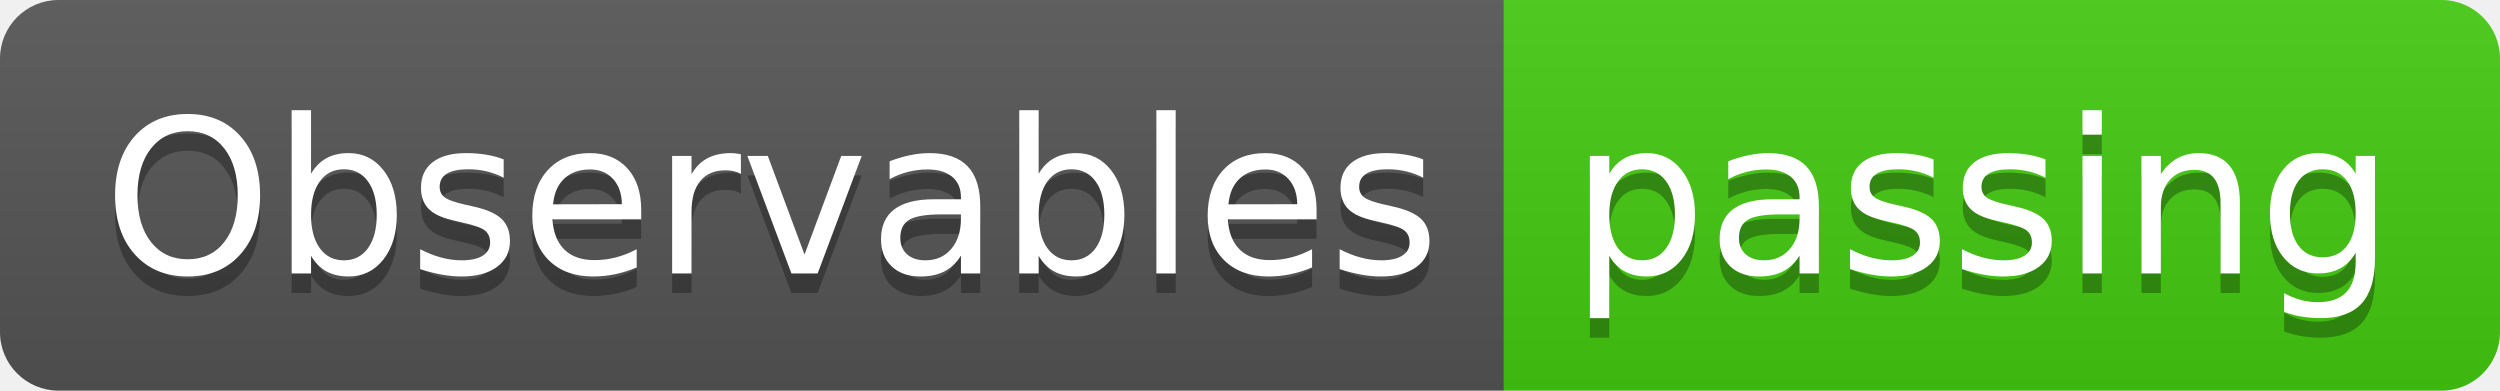
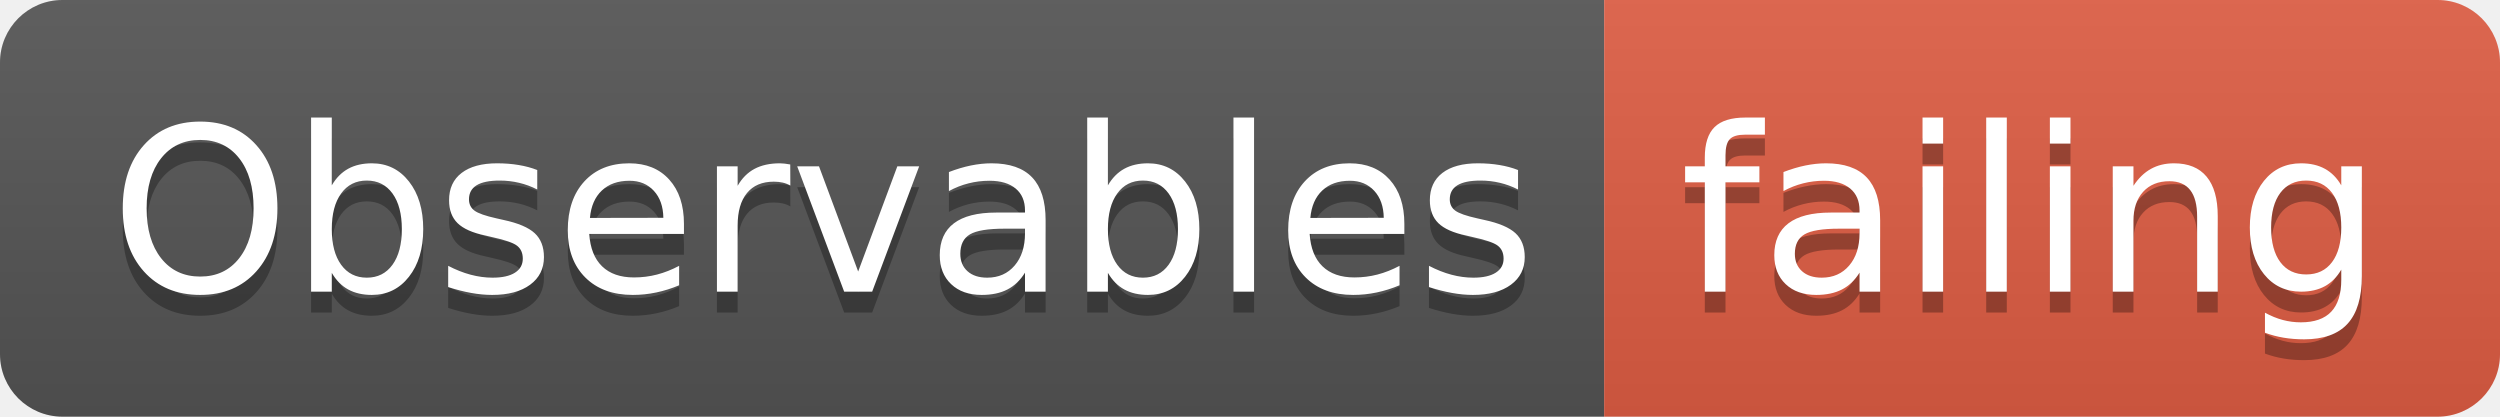
- <svg xmlns="http://www.w3.org/2000/svg" width="128" height="20" role="img" aria-label="Observables: passing">
+ <svg xmlns="http://www.w3.org/2000/svg" width="120" height="20" role="img" aria-label="Observables: failing">
  <linearGradient id="s" x2="0" y2="100%">
    <stop offset="0" stop-color="#bbb" stop-opacity=".1" />
    <stop offset="1" stop-opacity=".1" />
  </linearGradient>
  <clipPath id="r">
-     <rect width="128" height="20" rx="3" fill="#fff" />
+     <rect width="120" height="20" rx="3" fill="#fff" />
  </clipPath>
  <g clip-path="url(#r)">
    <rect width="77" height="20" fill="#555" />
-     <rect x="77" width="51" height="20" fill="#4c1" />
-     <rect width="128" height="20" fill="url(#s)" />
+     <rect x="77" width="43" height="20" fill="#e05d44" />
+     <rect width="120" height="20" fill="url(#s)" />
  </g>
  <g fill="#fff" text-anchor="middle" font-family="Verdana,Geneva,DejaVu Sans,sans-serif" text-rendering="geometricPrecision" font-size="110">
    <text aria-hidden="true" x="395" y="150" fill="#010101" fill-opacity=".3" transform="scale(.1)" textLength="670">Observables</text>
    <text x="395" y="140" transform="scale(.1)" fill="#fff" textLength="670">Observables</text>
-     <text aria-hidden="true" x="1015" y="150" fill="#010101" fill-opacity=".3" transform="scale(.1)" textLength="410">passing</text>
-     <text x="1015" y="140" transform="scale(.1)" fill="#fff" textLength="410">passing</text>
+     <text aria-hidden="true" x="975" y="150" fill="#010101" fill-opacity=".3" transform="scale(.1)" textLength="330">failing</text>
+     <text x="975" y="140" transform="scale(.1)" fill="#fff" textLength="330">failing</text>
  </g>
</svg>
